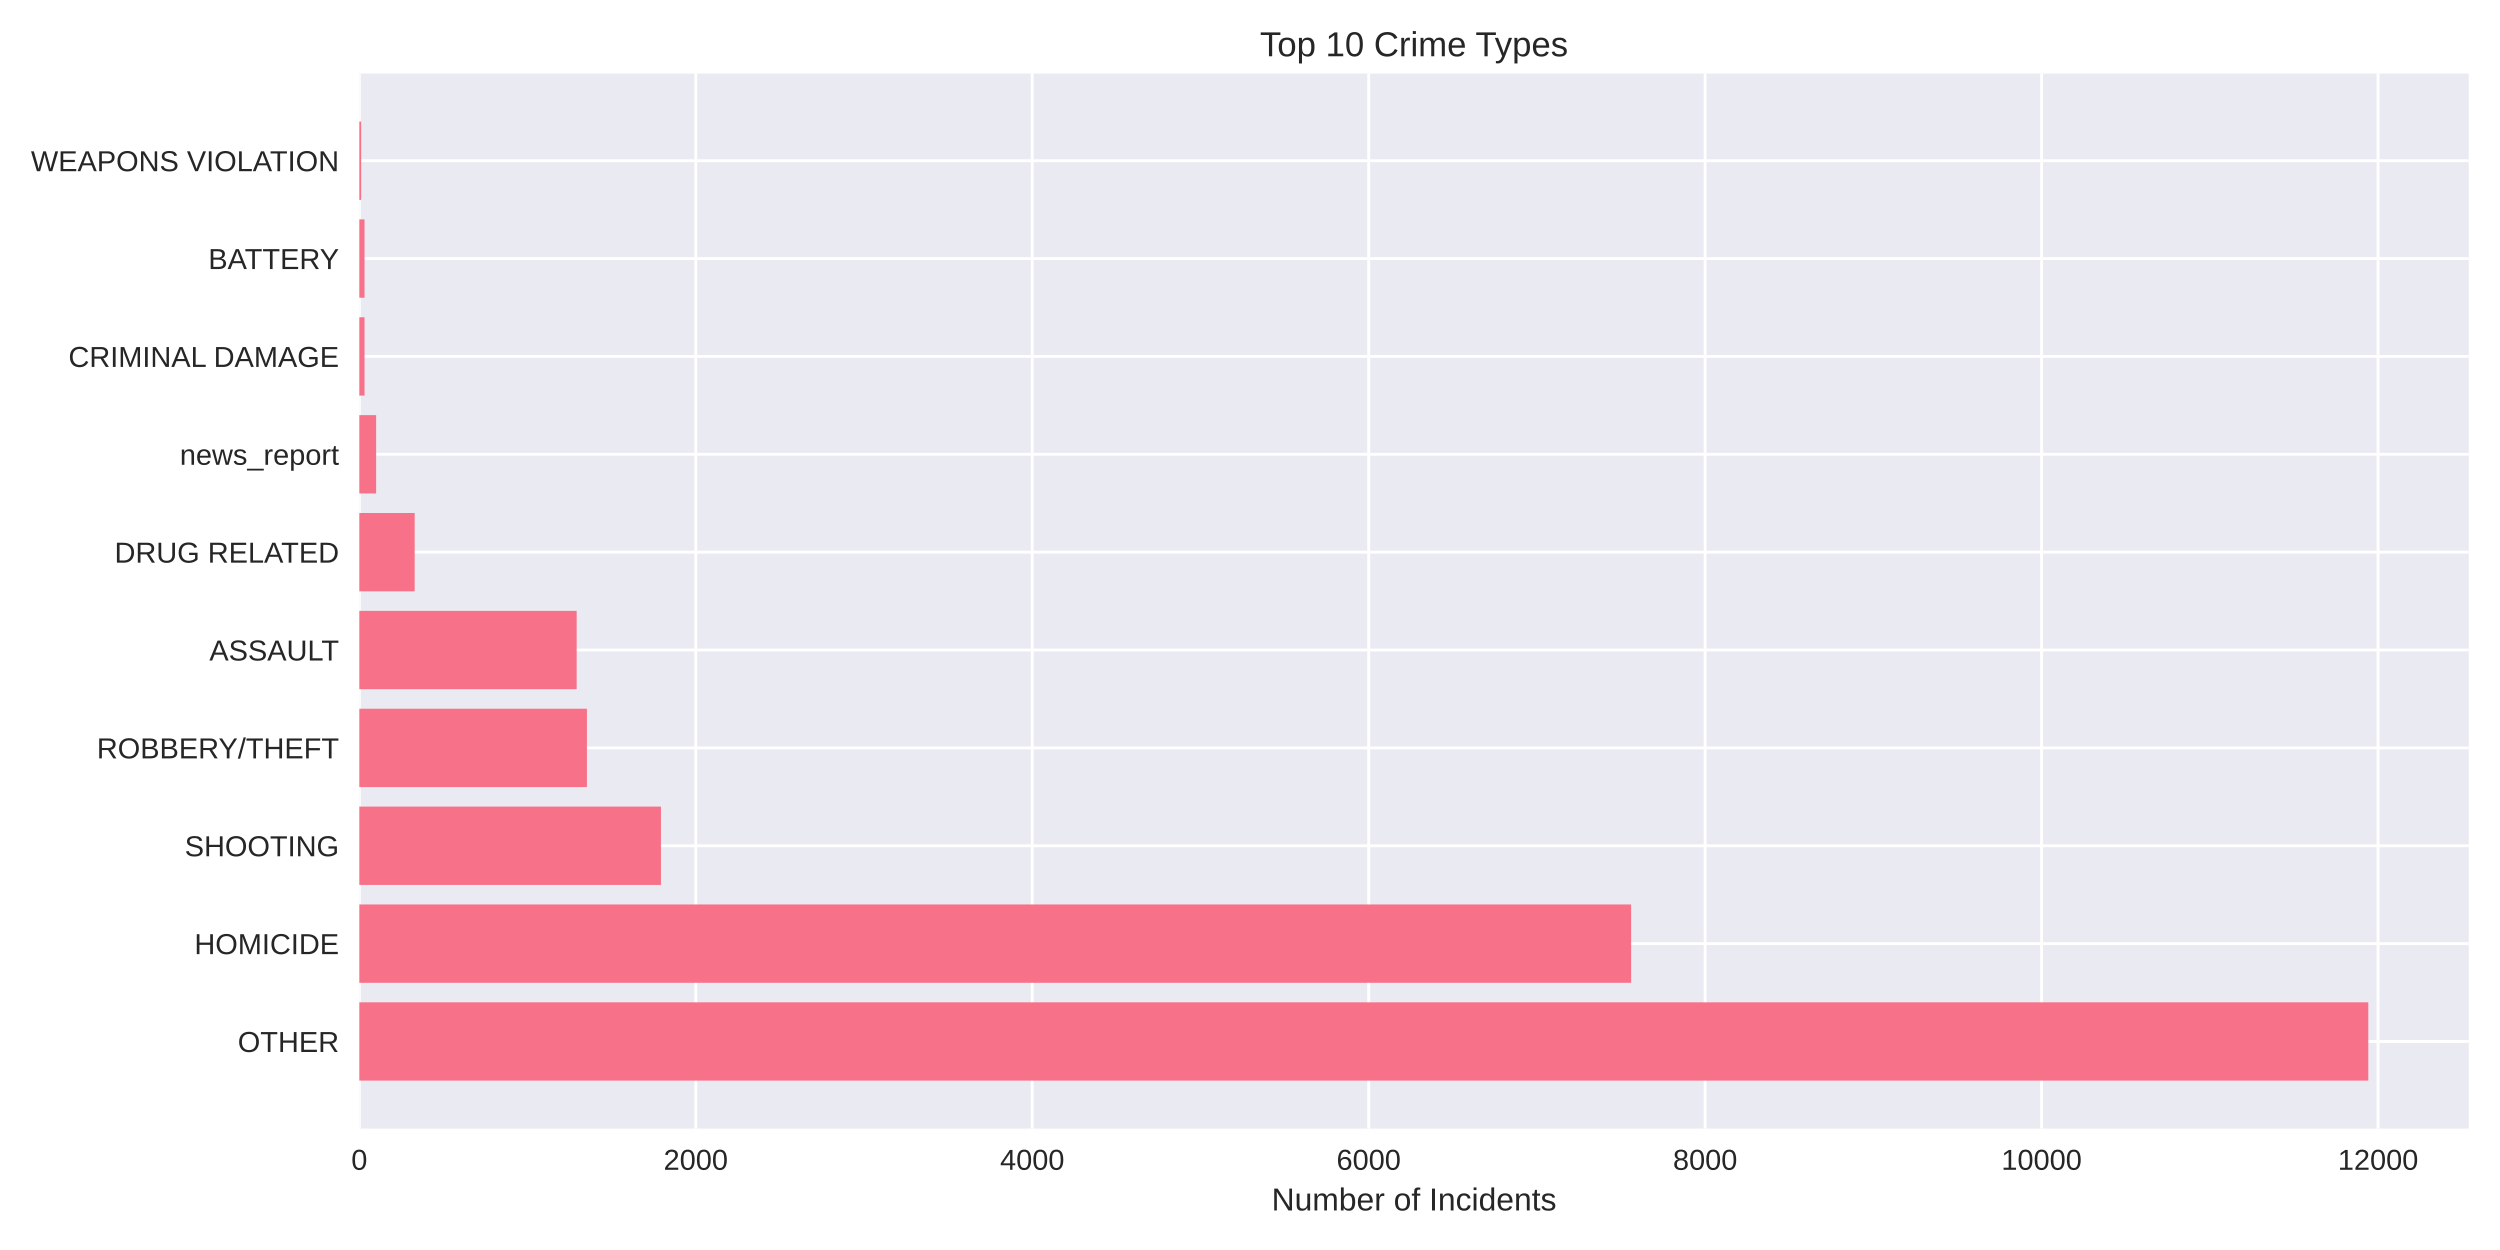
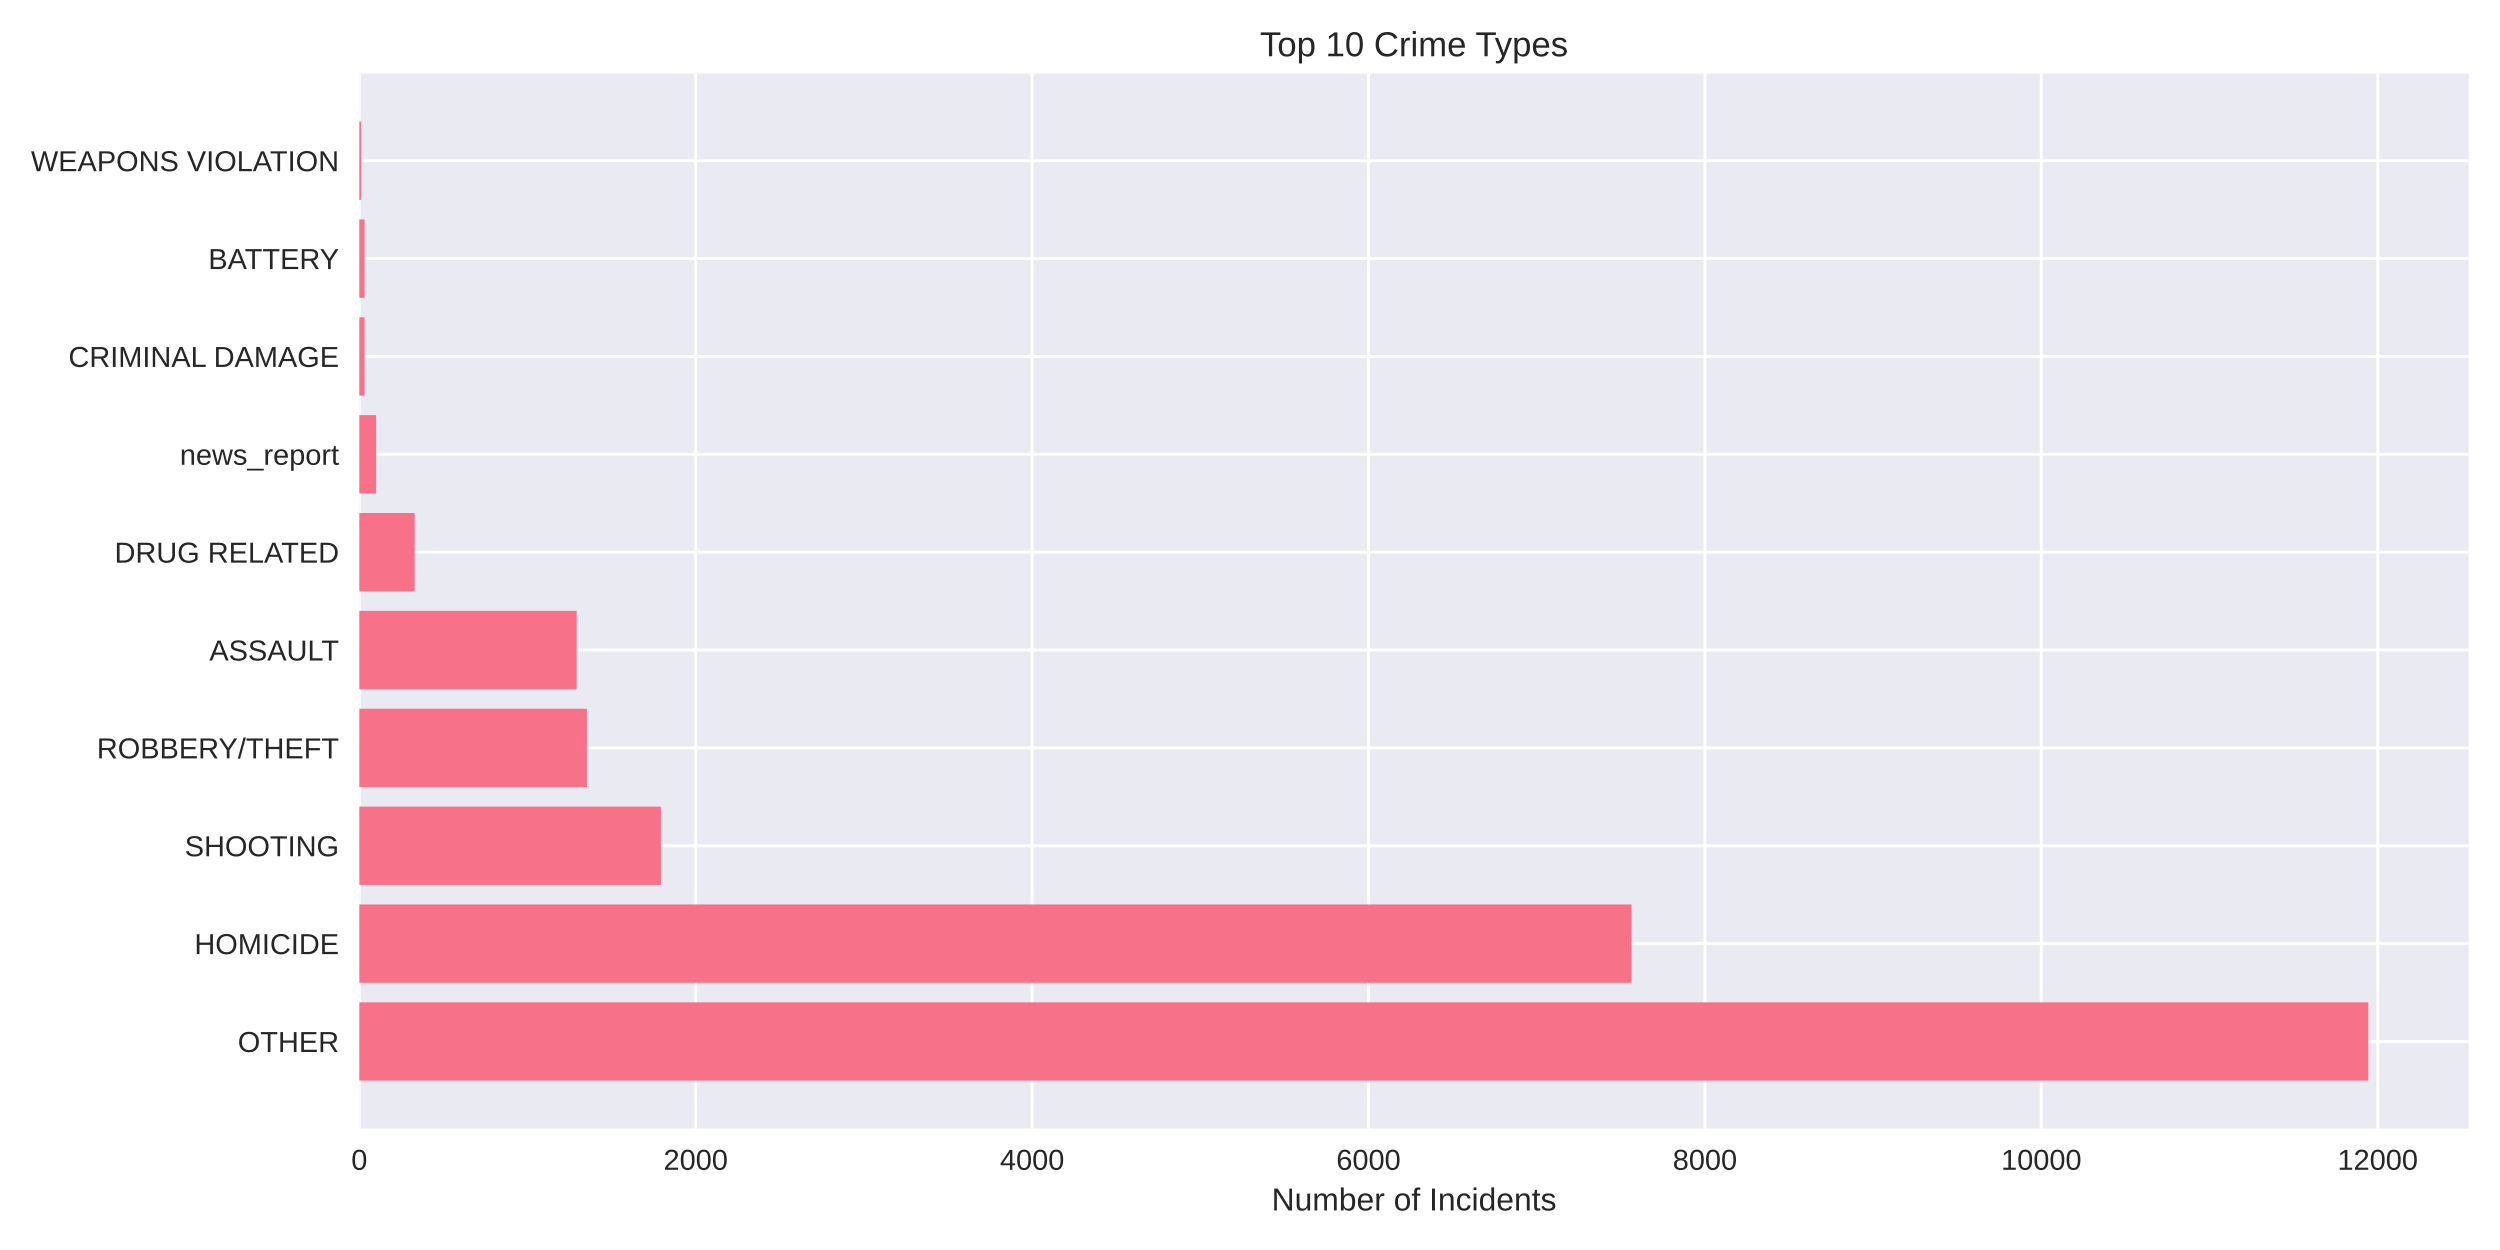
<svg xmlns="http://www.w3.org/2000/svg" width="864pt" height="432pt" viewBox="0 0 864 432" version="1.1">
  <defs>
    <style type="text/css">*{stroke-linejoin: round; stroke-linecap: butt}</style>
  </defs>
  <g id="figure_1">
    <g id="patch_1">
      <path d="M 0 432  L 864 432  L 864 0  L 0 0  z " style="fill: #ffffff" />
    </g>
    <g id="axes_1">
      <g id="patch_2">
        <path d="M 124.18 390.04  L 853.2 390.04  L 853.2 25.44  L 124.18 25.44  z " style="fill: #eaeaf2" />
      </g>
      <g id="matplotlib.axis_1">
        <g id="xtick_1">
          <g id="line2d_1">
-             <path d="M 124.18 390.04  L 124.18 25.44  " clip-path="url(#p7fc43329a3)" style="fill: none; stroke: #ffffff; stroke-linecap: round" />
+             <path d="M 124.18 390.04  L 124.18 25.44  " clip-path="url(#p5b4ee3f8e3)" style="fill: none; stroke: #ffffff; stroke-linecap: round" />
          </g>
          <g id="line2d_2" />
          <g id="text_1">
            <text style="fill: #262626; font: 10px 'Arial', 'Liberation Sans', 'DejaVu Sans', 'Bitstream Vera Sans', sans-serif; text-anchor: middle" x="124.18" y="404.287" transform="rotate(-0 124.18 404.2869)">0</text>
          </g>
        </g>
        <g id="xtick_2">
          <g id="line2d_3">
-             <path d="M 240.459 390.04  L 240.459 25.44  " clip-path="url(#p7fc43329a3)" style="fill: none; stroke: #ffffff; stroke-linecap: round" />
+             <path d="M 240.44 390.04  L 240.44 25.44  " clip-path="url(#p5b4ee3f8e3)" style="fill: none; stroke: #ffffff; stroke-linecap: round" />
          </g>
          <g id="line2d_4" />
          <g id="text_2">
-             <text style="fill: #262626; font: 10px 'Arial', 'Liberation Sans', 'DejaVu Sans', 'Bitstream Vera Sans', sans-serif; text-anchor: middle" x="240.459" y="404.287" transform="rotate(-0 240.4595 404.2869)">2000</text>
+             <text style="fill: #262626; font: 10px 'Arial', 'Liberation Sans', 'DejaVu Sans', 'Bitstream Vera Sans', sans-serif; text-anchor: middle" x="240.44" y="404.287" transform="rotate(-0 240.44 404.2869)">2000</text>
          </g>
        </g>
        <g id="xtick_3">
          <g id="line2d_5">
-             <path d="M 356.739 390.04  L 356.739 25.44  " clip-path="url(#p7fc43329a3)" style="fill: none; stroke: #ffffff; stroke-linecap: round" />
+             <path d="M 356.7 390.04  L 356.7 25.44  " clip-path="url(#p5b4ee3f8e3)" style="fill: none; stroke: #ffffff; stroke-linecap: round" />
          </g>
          <g id="line2d_6" />
          <g id="text_3">
-             <text style="fill: #262626; font: 10px 'Arial', 'Liberation Sans', 'DejaVu Sans', 'Bitstream Vera Sans', sans-serif; text-anchor: middle" x="356.739" y="404.287" transform="rotate(-0 356.739 404.2869)">4000</text>
+             <text style="fill: #262626; font: 10px 'Arial', 'Liberation Sans', 'DejaVu Sans', 'Bitstream Vera Sans', sans-serif; text-anchor: middle" x="356.7" y="404.287" transform="rotate(-0 356.7 404.2869)">4000</text>
          </g>
        </g>
        <g id="xtick_4">
          <g id="line2d_7">
-             <path d="M 473.018 390.04  L 473.018 25.44  " clip-path="url(#p7fc43329a3)" style="fill: none; stroke: #ffffff; stroke-linecap: round" />
+             <path d="M 472.96 390.04  L 472.96 25.44  " clip-path="url(#p5b4ee3f8e3)" style="fill: none; stroke: #ffffff; stroke-linecap: round" />
          </g>
          <g id="line2d_8" />
          <g id="text_4">
-             <text style="fill: #262626; font: 10px 'Arial', 'Liberation Sans', 'DejaVu Sans', 'Bitstream Vera Sans', sans-serif; text-anchor: middle" x="473.018" y="404.287" transform="rotate(-0 473.0184 404.2869)">6000</text>
+             <text style="fill: #262626; font: 10px 'Arial', 'Liberation Sans', 'DejaVu Sans', 'Bitstream Vera Sans', sans-serif; text-anchor: middle" x="472.96" y="404.287" transform="rotate(-0 472.96 404.2869)">6000</text>
          </g>
        </g>
        <g id="xtick_5">
          <g id="line2d_9">
-             <path d="M 589.298 390.04  L 589.298 25.44  " clip-path="url(#p7fc43329a3)" style="fill: none; stroke: #ffffff; stroke-linecap: round" />
+             <path d="M 589.22 390.04  L 589.22 25.44  " clip-path="url(#p5b4ee3f8e3)" style="fill: none; stroke: #ffffff; stroke-linecap: round" />
          </g>
          <g id="line2d_10" />
          <g id="text_5">
-             <text style="fill: #262626; font: 10px 'Arial', 'Liberation Sans', 'DejaVu Sans', 'Bitstream Vera Sans', sans-serif; text-anchor: middle" x="589.298" y="404.287" transform="rotate(-0 589.2979 404.2869)">8000</text>
+             <text style="fill: #262626; font: 10px 'Arial', 'Liberation Sans', 'DejaVu Sans', 'Bitstream Vera Sans', sans-serif; text-anchor: middle" x="589.22" y="404.287" transform="rotate(-0 589.22 404.2869)">8000</text>
          </g>
        </g>
        <g id="xtick_6">
          <g id="line2d_11">
-             <path d="M 705.577 390.04  L 705.577 25.44  " clip-path="url(#p7fc43329a3)" style="fill: none; stroke: #ffffff; stroke-linecap: round" />
+             <path d="M 705.48 390.04  L 705.48 25.44  " clip-path="url(#p5b4ee3f8e3)" style="fill: none; stroke: #ffffff; stroke-linecap: round" />
          </g>
          <g id="line2d_12" />
          <g id="text_6">
-             <text style="fill: #262626; font: 10px 'Arial', 'Liberation Sans', 'DejaVu Sans', 'Bitstream Vera Sans', sans-serif; text-anchor: middle" x="705.577" y="404.287" transform="rotate(-0 705.5774 404.2869)">10000</text>
+             <text style="fill: #262626; font: 10px 'Arial', 'Liberation Sans', 'DejaVu Sans', 'Bitstream Vera Sans', sans-serif; text-anchor: middle" x="705.48" y="404.287" transform="rotate(-0 705.48 404.2869)">10000</text>
          </g>
        </g>
        <g id="xtick_7">
          <g id="line2d_13">
-             <path d="M 821.857 390.04  L 821.857 25.44  " clip-path="url(#p7fc43329a3)" style="fill: none; stroke: #ffffff; stroke-linecap: round" />
+             <path d="M 821.74 390.04  L 821.74 25.44  " clip-path="url(#p5b4ee3f8e3)" style="fill: none; stroke: #ffffff; stroke-linecap: round" />
          </g>
          <g id="line2d_14" />
          <g id="text_7">
-             <text style="fill: #262626; font: 10px 'Arial', 'Liberation Sans', 'DejaVu Sans', 'Bitstream Vera Sans', sans-serif; text-anchor: middle" x="821.857" y="404.287" transform="rotate(-0 821.8569 404.2869)">12000</text>
+             <text style="fill: #262626; font: 10px 'Arial', 'Liberation Sans', 'DejaVu Sans', 'Bitstream Vera Sans', sans-serif; text-anchor: middle" x="821.74" y="404.287" transform="rotate(-0 821.74 404.2869)">12000</text>
          </g>
        </g>
        <g id="text_8">
          <text style="fill: #262626; font: 11px 'Arial', 'Liberation Sans', 'DejaVu Sans', 'Bitstream Vera Sans', sans-serif; text-anchor: middle" x="488.69" y="418.333" transform="rotate(-0 488.69 418.3334)">Number of Incidents</text>
        </g>
      </g>
      <g id="matplotlib.axis_2">
        <g id="ytick_1">
          <g id="line2d_15">
-             <path d="M 124.18 359.939  L 853.2 359.939  " clip-path="url(#p7fc43329a3)" style="fill: none; stroke: #ffffff; stroke-linecap: round" />
+             <path d="M 124.18 359.939  L 853.2 359.939  " clip-path="url(#p5b4ee3f8e3)" style="fill: none; stroke: #ffffff; stroke-linecap: round" />
          </g>
          <g id="line2d_16" />
          <g id="text_9">
            <text style="fill: #262626; font: 10px 'Arial', 'Liberation Sans', 'DejaVu Sans', 'Bitstream Vera Sans', sans-serif; text-anchor: end" x="117.18" y="363.562" transform="rotate(-0 117.18 363.562)">OTHER</text>
          </g>
        </g>
        <g id="ytick_2">
          <g id="line2d_17">
-             <path d="M 124.18 326.117  L 853.2 326.117  " clip-path="url(#p7fc43329a3)" style="fill: none; stroke: #ffffff; stroke-linecap: round" />
+             <path d="M 124.18 326.117  L 853.2 326.117  " clip-path="url(#p5b4ee3f8e3)" style="fill: none; stroke: #ffffff; stroke-linecap: round" />
          </g>
          <g id="line2d_18" />
          <g id="text_10">
            <text style="fill: #262626; font: 10px 'Arial', 'Liberation Sans', 'DejaVu Sans', 'Bitstream Vera Sans', sans-serif; text-anchor: end" x="117.18" y="329.74" transform="rotate(-0 117.18 329.7401)">HOMICIDE</text>
          </g>
        </g>
        <g id="ytick_3">
          <g id="line2d_19">
-             <path d="M 124.18 292.295  L 853.2 292.295  " clip-path="url(#p7fc43329a3)" style="fill: none; stroke: #ffffff; stroke-linecap: round" />
+             <path d="M 124.18 292.295  L 853.2 292.295  " clip-path="url(#p5b4ee3f8e3)" style="fill: none; stroke: #ffffff; stroke-linecap: round" />
          </g>
          <g id="line2d_20" />
          <g id="text_11">
            <text style="fill: #262626; font: 10px 'Arial', 'Liberation Sans', 'DejaVu Sans', 'Bitstream Vera Sans', sans-serif; text-anchor: end" x="117.18" y="295.918" transform="rotate(-0 117.18 295.9182)">SHOOTING</text>
          </g>
        </g>
        <g id="ytick_4">
          <g id="line2d_21">
-             <path d="M 124.18 258.473  L 853.2 258.473  " clip-path="url(#p7fc43329a3)" style="fill: none; stroke: #ffffff; stroke-linecap: round" />
+             <path d="M 124.18 258.473  L 853.2 258.473  " clip-path="url(#p5b4ee3f8e3)" style="fill: none; stroke: #ffffff; stroke-linecap: round" />
          </g>
          <g id="line2d_22" />
          <g id="text_12">
            <text style="fill: #262626; font: 10px 'Arial', 'Liberation Sans', 'DejaVu Sans', 'Bitstream Vera Sans', sans-serif; text-anchor: end" x="117.18" y="262.096" transform="rotate(-0 117.18 262.0963)">ROBBERY/THEFT</text>
          </g>
        </g>
        <g id="ytick_5">
          <g id="line2d_23">
-             <path d="M 124.18 224.651  L 853.2 224.651  " clip-path="url(#p7fc43329a3)" style="fill: none; stroke: #ffffff; stroke-linecap: round" />
+             <path d="M 124.18 224.651  L 853.2 224.651  " clip-path="url(#p5b4ee3f8e3)" style="fill: none; stroke: #ffffff; stroke-linecap: round" />
          </g>
          <g id="line2d_24" />
          <g id="text_13">
            <text style="fill: #262626; font: 10px 'Arial', 'Liberation Sans', 'DejaVu Sans', 'Bitstream Vera Sans', sans-serif; text-anchor: end" x="117.18" y="228.274" transform="rotate(-0 117.18 228.2744)">ASSAULT</text>
          </g>
        </g>
        <g id="ytick_6">
          <g id="line2d_25">
-             <path d="M 124.18 190.829  L 853.2 190.829  " clip-path="url(#p7fc43329a3)" style="fill: none; stroke: #ffffff; stroke-linecap: round" />
+             <path d="M 124.18 190.829  L 853.2 190.829  " clip-path="url(#p5b4ee3f8e3)" style="fill: none; stroke: #ffffff; stroke-linecap: round" />
          </g>
          <g id="line2d_26" />
          <g id="text_14">
            <text style="fill: #262626; font: 10px 'Arial', 'Liberation Sans', 'DejaVu Sans', 'Bitstream Vera Sans', sans-serif; text-anchor: end" x="117.18" y="194.452" transform="rotate(-0 117.18 194.4525)">DRUG RELATED</text>
          </g>
        </g>
        <g id="ytick_7">
          <g id="line2d_27">
-             <path d="M 124.18 157.007  L 853.2 157.007  " clip-path="url(#p7fc43329a3)" style="fill: none; stroke: #ffffff; stroke-linecap: round" />
+             <path d="M 124.18 157.007  L 853.2 157.007  " clip-path="url(#p5b4ee3f8e3)" style="fill: none; stroke: #ffffff; stroke-linecap: round" />
          </g>
          <g id="line2d_28" />
          <g id="text_15">
            <text style="fill: #262626; font: 10px 'Arial', 'Liberation Sans', 'DejaVu Sans', 'Bitstream Vera Sans', sans-serif; text-anchor: end" x="117.18" y="160.631" transform="rotate(-0 117.18 160.6306)">news_report</text>
          </g>
        </g>
        <g id="ytick_8">
          <g id="line2d_29">
-             <path d="M 124.18 123.185  L 853.2 123.185  " clip-path="url(#p7fc43329a3)" style="fill: none; stroke: #ffffff; stroke-linecap: round" />
+             <path d="M 124.18 123.185  L 853.2 123.185  " clip-path="url(#p5b4ee3f8e3)" style="fill: none; stroke: #ffffff; stroke-linecap: round" />
          </g>
          <g id="line2d_30" />
          <g id="text_16">
            <text style="fill: #262626; font: 10px 'Arial', 'Liberation Sans', 'DejaVu Sans', 'Bitstream Vera Sans', sans-serif; text-anchor: end" x="117.18" y="126.809" transform="rotate(-0 117.18 126.8087)">CRIMINAL DAMAGE</text>
          </g>
        </g>
        <g id="ytick_9">
          <g id="line2d_31">
-             <path d="M 124.18 89.363  L 853.2 89.363  " clip-path="url(#p7fc43329a3)" style="fill: none; stroke: #ffffff; stroke-linecap: round" />
+             <path d="M 124.18 89.363  L 853.2 89.363  " clip-path="url(#p5b4ee3f8e3)" style="fill: none; stroke: #ffffff; stroke-linecap: round" />
          </g>
          <g id="line2d_32" />
          <g id="text_17">
            <text style="fill: #262626; font: 10px 'Arial', 'Liberation Sans', 'DejaVu Sans', 'Bitstream Vera Sans', sans-serif; text-anchor: end" x="117.18" y="92.987" transform="rotate(-0 117.18 92.98681)">BATTERY</text>
          </g>
        </g>
        <g id="ytick_10">
          <g id="line2d_33">
-             <path d="M 124.18 55.541  L 853.2 55.541  " clip-path="url(#p7fc43329a3)" style="fill: none; stroke: #ffffff; stroke-linecap: round" />
+             <path d="M 124.18 55.541  L 853.2 55.541  " clip-path="url(#p5b4ee3f8e3)" style="fill: none; stroke: #ffffff; stroke-linecap: round" />
          </g>
          <g id="line2d_34" />
          <g id="text_18">
            <text style="fill: #262626; font: 10px 'Arial', 'Liberation Sans', 'DejaVu Sans', 'Bitstream Vera Sans', sans-serif; text-anchor: end" x="117.18" y="59.165" transform="rotate(-0 117.18 59.16492)">WEAPONS VIOLATION</text>
          </g>
        </g>
      </g>
      <g id="patch_3">
-         <path d="M 124.18 373.467  L 818.485 373.467  L 818.485 346.41  L 124.18 346.41  z " clip-path="url(#p7fc43329a3)" style="fill: #f77189" />
+         <path d="M 124.18 373.467  L 818.485 373.467  L 818.485 346.41  L 124.18 346.41  z " clip-path="url(#p5b4ee3f8e3)" style="fill: #f77189" />
      </g>
      <g id="patch_4">
-         <path d="M 124.18 339.645  L 563.716 339.645  L 563.716 312.588  L 124.18 312.588  z " clip-path="url(#p7fc43329a3)" style="fill: #f77189" />
+         <path d="M 124.18 339.645  L 563.817 339.645  L 563.817 312.588  L 124.18 312.588  z " clip-path="url(#p5b4ee3f8e3)" style="fill: #f77189" />
      </g>
      <g id="patch_5">
-         <path d="M 124.18 305.823  L 228.425 305.823  L 228.425 278.766  L 124.18 278.766  z " clip-path="url(#p7fc43329a3)" style="fill: #f77189" />
+         <path d="M 124.18 305.823  L 228.407 305.823  L 228.407 278.766  L 124.18 278.766  z " clip-path="url(#p5b4ee3f8e3)" style="fill: #f77189" />
      </g>
      <g id="patch_6">
-         <path d="M 124.18 272.002  L 202.843 272.002  L 202.843 244.944  L 124.18 244.944  z " clip-path="url(#p7fc43329a3)" style="fill: #f77189" />
+         <path d="M 124.18 272.002  L 202.83 272.002  L 202.83 244.944  L 124.18 244.944  z " clip-path="url(#p5b4ee3f8e3)" style="fill: #f77189" />
      </g>
      <g id="patch_7">
-         <path d="M 124.18 238.18  L 199.297 238.18  L 199.297 211.122  L 124.18 211.122  z " clip-path="url(#p7fc43329a3)" style="fill: #f77189" />
+         <path d="M 124.18 238.18  L 199.284 238.18  L 199.284 211.122  L 124.18 211.122  z " clip-path="url(#p5b4ee3f8e3)" style="fill: #f77189" />
      </g>
      <g id="patch_8">
-         <path d="M 124.18 204.358  L 143.308 204.358  L 143.308 177.3  L 124.18 177.3  z " clip-path="url(#p7fc43329a3)" style="fill: #f77189" />
+         <path d="M 124.18 204.358  L 143.305 204.358  L 143.305 177.3  L 124.18 177.3  z " clip-path="url(#p5b4ee3f8e3)" style="fill: #f77189" />
      </g>
      <g id="patch_9">
-         <path d="M 124.18 170.536  L 129.994 170.536  L 129.994 143.478  L 124.18 143.478  z " clip-path="url(#p7fc43329a3)" style="fill: #f77189" />
+         <path d="M 124.18 170.536  L 129.993 170.536  L 129.993 143.478  L 124.18 143.478  z " clip-path="url(#p5b4ee3f8e3)" style="fill: #f77189" />
      </g>
      <g id="patch_10">
-         <path d="M 124.18 136.714  L 125.982 136.714  L 125.982 109.657  L 124.18 109.657  z " clip-path="url(#p7fc43329a3)" style="fill: #f77189" />
+         <path d="M 124.18 136.714  L 125.982 136.714  L 125.982 109.657  L 124.18 109.657  z " clip-path="url(#p5b4ee3f8e3)" style="fill: #f77189" />
      </g>
      <g id="patch_11">
-         <path d="M 124.18 102.892  L 125.982 102.892  L 125.982 75.835  L 124.18 75.835  z " clip-path="url(#p7fc43329a3)" style="fill: #f77189" />
+         <path d="M 124.18 102.892  L 125.982 102.892  L 125.982 75.835  L 124.18 75.835  z " clip-path="url(#p5b4ee3f8e3)" style="fill: #f77189" />
      </g>
      <g id="patch_12">
-         <path d="M 124.18 69.07  L 124.82 69.07  L 124.82 42.013  L 124.18 42.013  z " clip-path="url(#p7fc43329a3)" style="fill: #f77189" />
+         <path d="M 124.18 69.07  L 124.819 69.07  L 124.819 42.013  L 124.18 42.013  z " clip-path="url(#p5b4ee3f8e3)" style="fill: #f77189" />
      </g>
      <g id="patch_13">
        <path d="M 124.18 390.04  L 124.18 25.44  " style="fill: none" />
      </g>
      <g id="patch_14">
        <path d="M 853.2 390.04  L 853.2 25.44  " style="fill: none" />
      </g>
      <g id="patch_15">
        <path d="M 124.18 390.04  L 853.2 390.04  " style="fill: none" />
      </g>
      <g id="patch_16">
        <path d="M 124.18 25.44  L 853.2 25.44  " style="fill: none" />
      </g>
      <g id="text_19">
        <text style="fill: #262626; font: 12px 'Arial', 'Liberation Sans', 'DejaVu Sans', 'Bitstream Vera Sans', sans-serif; text-anchor: middle" x="488.69" y="19.44" transform="rotate(-0 488.69 19.44)">Top 10 Crime Types</text>
      </g>
    </g>
  </g>
  <defs>
-     <clipPath id="p7fc43329a3">
+     <clipPath id="p5b4ee3f8e3">
      <rect x="124.18" y="25.44" width="729.02" height="364.6" />
    </clipPath>
  </defs>
</svg>
